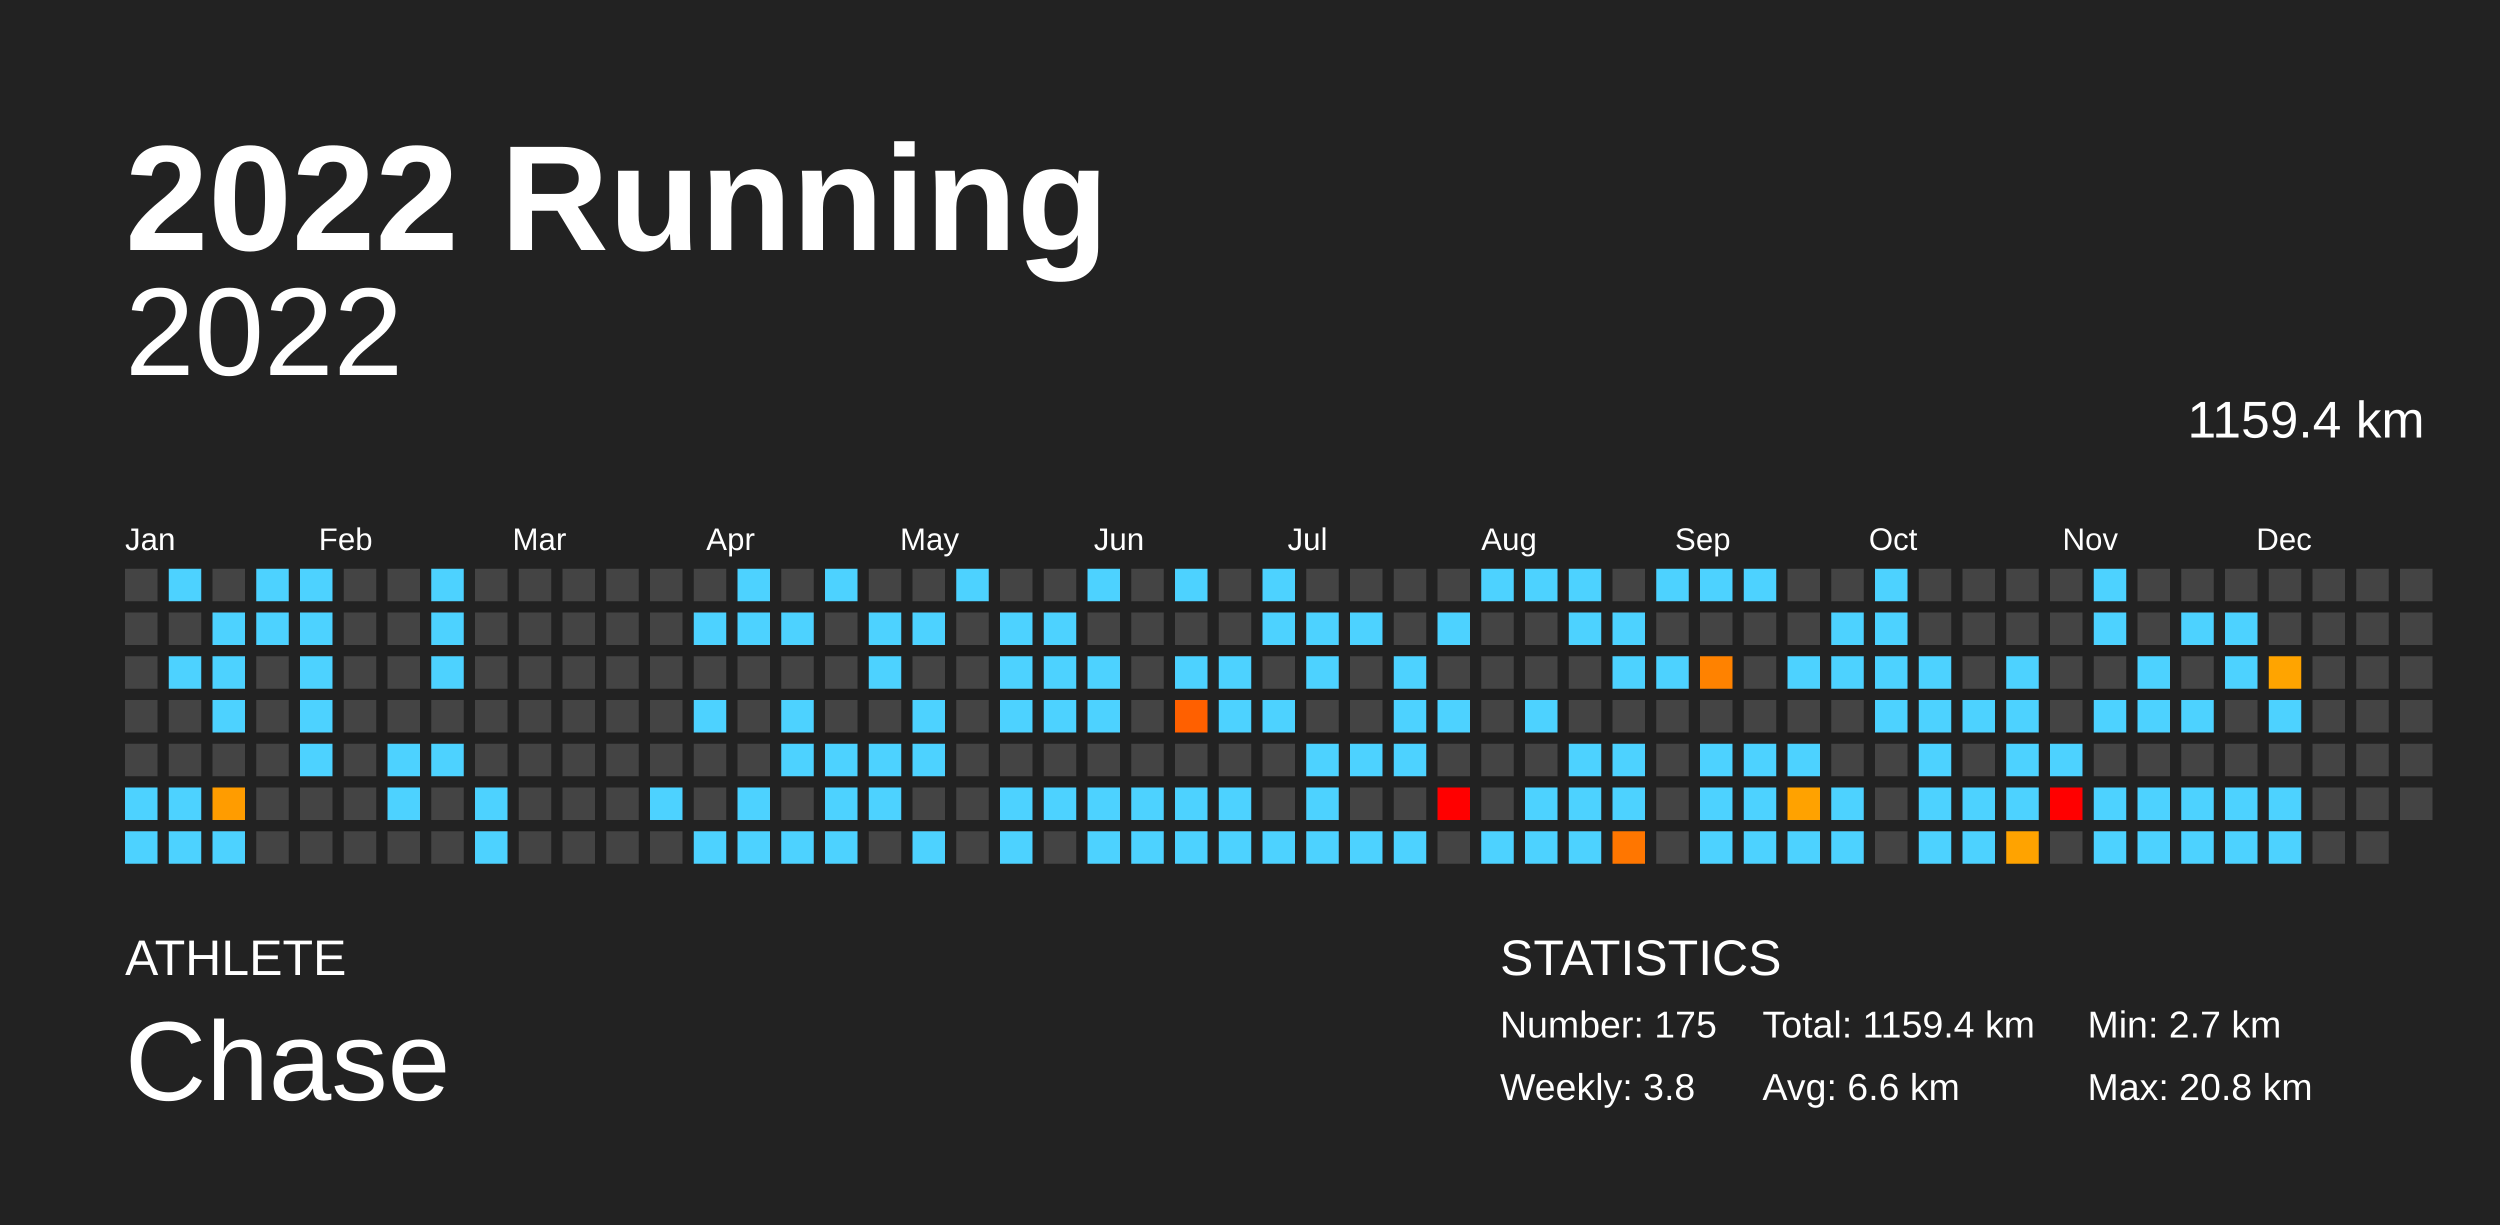
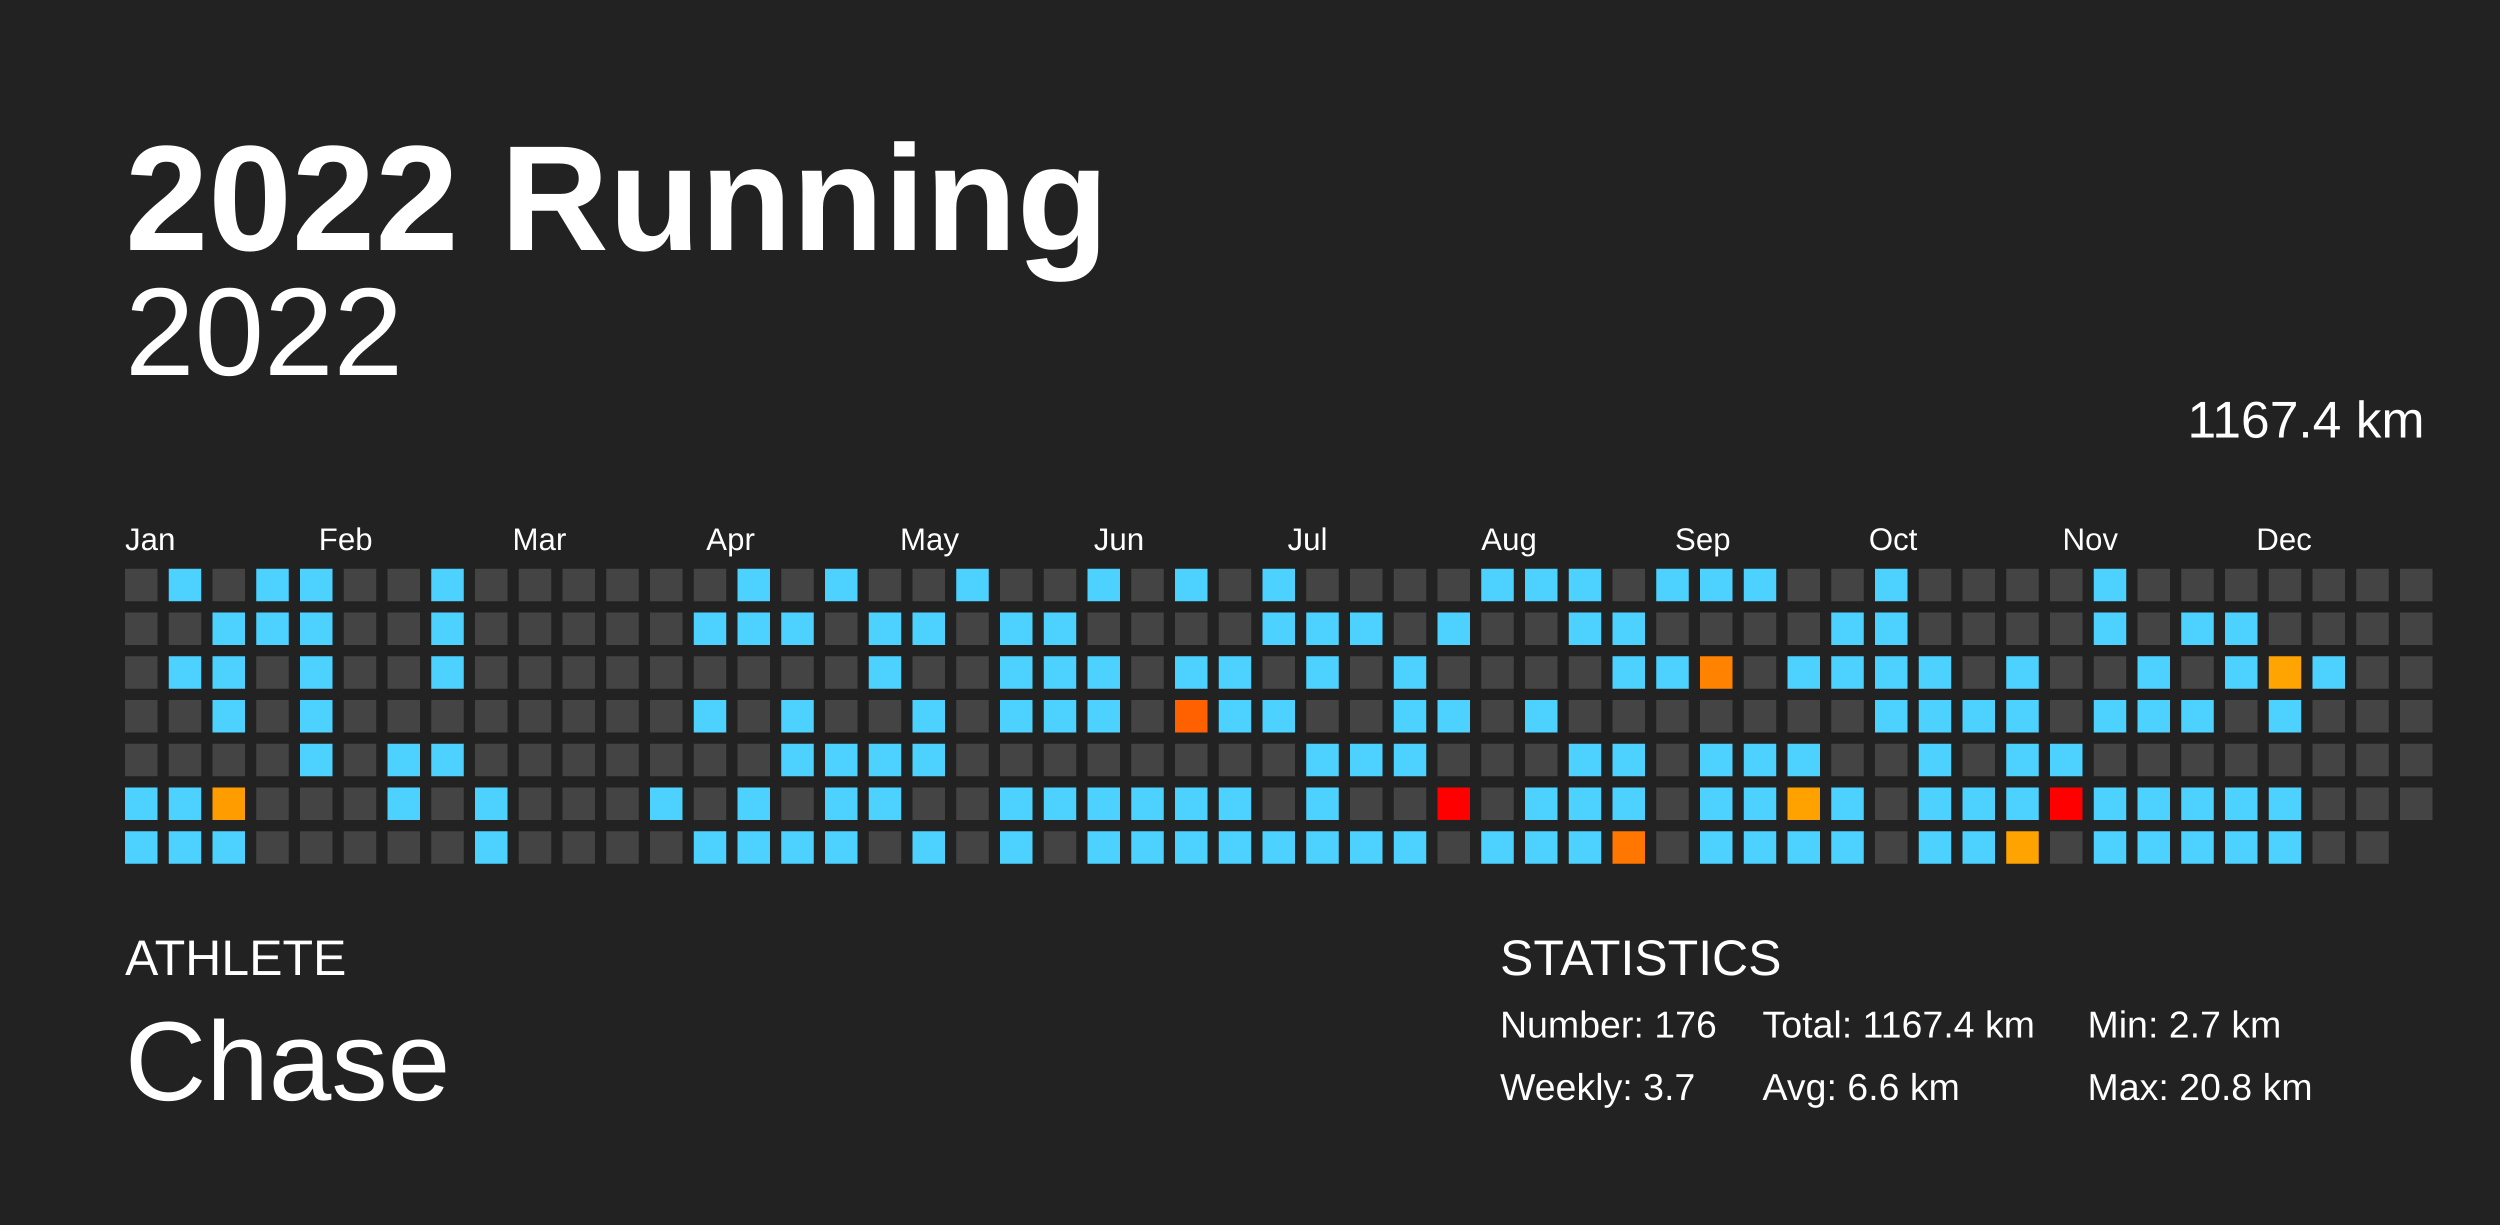
<svg xmlns="http://www.w3.org/2000/svg" baseProfile="full" height="98mm" version="1.1" viewBox="0,0,200,98" width="200mm">
  <defs />
  <rect fill="#222222" height="98" width="200" x="0" y="0" />
  <text fill="#FFFFFF" style="font-size:12px; font-family:Arial; font-weight:bold;" x="10" y="20">2022 Running</text>
  <text fill="#FFFFFF" style="font-size:4px; font-family:Arial" x="10" y="78">ATHLETE</text>
  <text fill="#FFFFFF" style="font-size:9px; font-family:Arial" x="10" y="88">Chase</text>
  <text fill="#FFFFFF" style="font-size:4px; font-family:Arial" x="120" y="78">STATISTICS</text>
-   <text fill="#FFFFFF" style="font-size:3px; font-family:Arial" x="120" y="83">Number: 175</text>
-   <text fill="#FFFFFF" style="font-size:3px; font-family:Arial" x="120" y="88">Weekly: 3.8</text>
-   <text fill="#FFFFFF" style="font-size:3px; font-family:Arial" x="141" y="83">Total: 1159.4 km</text>
+   <text fill="#FFFFFF" style="font-size:3px; font-family:Arial" x="120" y="83">Number: 176</text>
+   <text fill="#FFFFFF" style="font-size:3px; font-family:Arial" x="120" y="88">Weekly: 3.7</text>
+   <text fill="#FFFFFF" style="font-size:3px; font-family:Arial" x="141" y="83">Total: 1167.4 km</text>
  <text fill="#FFFFFF" style="font-size:3px; font-family:Arial" x="141" y="88">Avg: 6.6 km</text>
  <text fill="#FFFFFF" style="font-size:3px; font-family:Arial" x="167" y="83">Min: 2.7 km</text>
  <text fill="#FFFFFF" style="font-size:3px; font-family:Arial" x="167" y="88">Max: 20.8 km</text>
  <text alignment-baseline="hanging" fill="#FFFFFF" style="font-size:10.0px; font-family:Arial;" x="10" y="30">2022</text>
-   <text alignment-baseline="hanging" fill="#FFFFFF" style="font-size:4.125px; font-family:Arial;" x="175" y="35">1159.4 km</text>
+   <text alignment-baseline="hanging" fill="#FFFFFF" style="font-size:4.125px; font-family:Arial;" x="175" y="35">1167.4 km</text>
  <text fill="#FFFFFF" style="font-size:2.5px; font-family:Arial" x="10.0" y="44">Jan</text>
  <text fill="#FFFFFF" style="font-size:2.5px; font-family:Arial" x="25.5" y="44">Feb</text>
  <text fill="#FFFFFF" style="font-size:2.5px; font-family:Arial" x="41.0" y="44">Mar</text>
  <text fill="#FFFFFF" style="font-size:2.5px; font-family:Arial" x="56.5" y="44">Apr</text>
  <text fill="#FFFFFF" style="font-size:2.5px; font-family:Arial" x="72.0" y="44">May</text>
  <text fill="#FFFFFF" style="font-size:2.5px; font-family:Arial" x="87.5" y="44">Jun</text>
  <text fill="#FFFFFF" style="font-size:2.5px; font-family:Arial" x="103.0" y="44">Jul</text>
  <text fill="#FFFFFF" style="font-size:2.5px; font-family:Arial" x="118.5" y="44">Aug</text>
  <text fill="#FFFFFF" style="font-size:2.5px; font-family:Arial" x="134.0" y="44">Sep</text>
  <text fill="#FFFFFF" style="font-size:2.5px; font-family:Arial" x="149.5" y="44">Oct</text>
  <text fill="#FFFFFF" style="font-size:2.5px; font-family:Arial" x="165.0" y="44">Nov</text>
  <text fill="#FFFFFF" style="font-size:2.5px; font-family:Arial" x="180.5" y="44">Dec</text>
  <rect fill="#444444" height="2.6" width="2.6" x="10.0" y="45.5" />
  <rect fill="#444444" height="2.6" width="2.6" x="10.0" y="49.0" />
  <rect fill="#444444" height="2.6" width="2.6" x="10.0" y="52.5" />
  <rect fill="#444444" height="2.6" width="2.6" x="10.0" y="56.0" />
  <rect fill="#444444" height="2.6" width="2.6" x="10.0" y="59.5" />
  <rect fill="#4dd2ff" height="2.6" width="2.6" x="10.0" y="63.0" />
  <rect fill="#4dd2ff" height="2.6" width="2.6" x="10.0" y="66.5" />
  <rect fill="#4dd2ff" height="2.6" width="2.6" x="13.5" y="45.5" />
  <rect fill="#444444" height="2.6" width="2.6" x="13.5" y="49.0" />
  <rect fill="#4dd2ff" height="2.6" width="2.6" x="13.5" y="52.5" />
  <rect fill="#444444" height="2.6" width="2.6" x="13.5" y="56.0" />
  <rect fill="#444444" height="2.6" width="2.6" x="13.5" y="59.5" />
  <rect fill="#4dd2ff" height="2.6" width="2.6" x="13.5" y="63.0" />
  <rect fill="#4dd2ff" height="2.6" width="2.6" x="13.5" y="66.5" />
  <rect fill="#444444" height="2.6" width="2.6" x="17.0" y="45.5" />
  <rect fill="#4dd2ff" height="2.6" width="2.6" x="17.0" y="49.0" />
  <rect fill="#4dd2ff" height="2.6" width="2.6" x="17.0" y="52.5" />
  <rect fill="#4dd2ff" height="2.6" width="2.6" x="17.0" y="56.0" />
  <rect fill="#444444" height="2.6" width="2.6" x="17.0" y="59.5" />
  <rect fill="#ff9c00" height="2.6" width="2.6" x="17.0" y="63.0" />
  <rect fill="#4dd2ff" height="2.6" width="2.6" x="17.0" y="66.5" />
  <rect fill="#4dd2ff" height="2.6" width="2.6" x="20.5" y="45.5" />
  <rect fill="#4dd2ff" height="2.6" width="2.6" x="20.5" y="49.0" />
  <rect fill="#444444" height="2.6" width="2.6" x="20.5" y="52.5" />
  <rect fill="#444444" height="2.6" width="2.6" x="20.5" y="56.0" />
  <rect fill="#444444" height="2.6" width="2.6" x="20.5" y="59.5" />
  <rect fill="#444444" height="2.6" width="2.6" x="20.5" y="63.0" />
  <rect fill="#444444" height="2.6" width="2.6" x="20.5" y="66.5" />
  <rect fill="#4dd2ff" height="2.6" width="2.6" x="24.0" y="45.5" />
  <rect fill="#4dd2ff" height="2.6" width="2.6" x="24.0" y="49.0" />
  <rect fill="#4dd2ff" height="2.6" width="2.6" x="24.0" y="52.5" />
  <rect fill="#4dd2ff" height="2.6" width="2.6" x="24.0" y="56.0" />
  <rect fill="#4dd2ff" height="2.6" width="2.6" x="24.0" y="59.5" />
  <rect fill="#444444" height="2.6" width="2.6" x="24.0" y="63.0" />
  <rect fill="#444444" height="2.6" width="2.6" x="24.0" y="66.5" />
  <rect fill="#444444" height="2.6" width="2.6" x="27.5" y="45.5" />
  <rect fill="#444444" height="2.6" width="2.6" x="27.5" y="49.0" />
  <rect fill="#444444" height="2.6" width="2.6" x="27.5" y="52.5" />
  <rect fill="#444444" height="2.6" width="2.6" x="27.5" y="56.0" />
  <rect fill="#444444" height="2.6" width="2.6" x="27.5" y="59.5" />
  <rect fill="#444444" height="2.6" width="2.6" x="27.5" y="63.0" />
  <rect fill="#444444" height="2.6" width="2.6" x="27.5" y="66.5" />
  <rect fill="#444444" height="2.6" width="2.6" x="31.0" y="45.5" />
  <rect fill="#444444" height="2.6" width="2.6" x="31.0" y="49.0" />
  <rect fill="#444444" height="2.6" width="2.6" x="31.0" y="52.5" />
  <rect fill="#444444" height="2.6" width="2.6" x="31.0" y="56.0" />
  <rect fill="#4dd2ff" height="2.6" width="2.6" x="31.0" y="59.5" />
  <rect fill="#4dd2ff" height="2.6" width="2.6" x="31.0" y="63.0" />
  <rect fill="#444444" height="2.6" width="2.6" x="31.0" y="66.5" />
  <rect fill="#4dd2ff" height="2.6" width="2.6" x="34.5" y="45.5" />
  <rect fill="#4dd2ff" height="2.6" width="2.6" x="34.5" y="49.0" />
  <rect fill="#4dd2ff" height="2.6" width="2.6" x="34.5" y="52.5" />
  <rect fill="#444444" height="2.6" width="2.6" x="34.5" y="56.0" />
  <rect fill="#4dd2ff" height="2.6" width="2.6" x="34.5" y="59.5" />
  <rect fill="#444444" height="2.6" width="2.6" x="34.5" y="63.0" />
  <rect fill="#444444" height="2.6" width="2.6" x="34.5" y="66.5" />
  <rect fill="#444444" height="2.6" width="2.6" x="38.0" y="45.5" />
  <rect fill="#444444" height="2.6" width="2.6" x="38.0" y="49.0" />
  <rect fill="#444444" height="2.6" width="2.6" x="38.0" y="52.5" />
  <rect fill="#444444" height="2.6" width="2.6" x="38.0" y="56.0" />
  <rect fill="#444444" height="2.6" width="2.6" x="38.0" y="59.5" />
  <rect fill="#4dd2ff" height="2.6" width="2.6" x="38.0" y="63.0" />
  <rect fill="#4dd2ff" height="2.6" width="2.6" x="38.0" y="66.5" />
  <rect fill="#444444" height="2.6" width="2.6" x="41.5" y="45.5" />
  <rect fill="#444444" height="2.6" width="2.6" x="41.5" y="49.0" />
  <rect fill="#444444" height="2.6" width="2.6" x="41.5" y="52.5" />
  <rect fill="#444444" height="2.6" width="2.6" x="41.5" y="56.0" />
  <rect fill="#444444" height="2.6" width="2.6" x="41.5" y="59.5" />
  <rect fill="#444444" height="2.6" width="2.6" x="41.5" y="63.0" />
  <rect fill="#444444" height="2.6" width="2.6" x="41.5" y="66.5" />
  <rect fill="#444444" height="2.6" width="2.6" x="45.0" y="45.5" />
  <rect fill="#444444" height="2.6" width="2.6" x="45.0" y="49.0" />
  <rect fill="#444444" height="2.6" width="2.6" x="45.0" y="52.5" />
  <rect fill="#444444" height="2.6" width="2.6" x="45.0" y="56.0" />
  <rect fill="#444444" height="2.6" width="2.6" x="45.0" y="59.5" />
  <rect fill="#444444" height="2.6" width="2.6" x="45.0" y="63.0" />
  <rect fill="#444444" height="2.6" width="2.6" x="45.0" y="66.5" />
  <rect fill="#444444" height="2.6" width="2.6" x="48.5" y="45.5" />
  <rect fill="#444444" height="2.6" width="2.6" x="48.5" y="49.0" />
  <rect fill="#444444" height="2.6" width="2.6" x="48.5" y="52.5" />
  <rect fill="#444444" height="2.6" width="2.6" x="48.5" y="56.0" />
  <rect fill="#444444" height="2.6" width="2.6" x="48.5" y="59.5" />
  <rect fill="#444444" height="2.6" width="2.6" x="48.5" y="63.0" />
  <rect fill="#444444" height="2.6" width="2.6" x="48.5" y="66.5" />
  <rect fill="#444444" height="2.6" width="2.6" x="52.0" y="45.5" />
  <rect fill="#444444" height="2.6" width="2.6" x="52.0" y="49.0" />
  <rect fill="#444444" height="2.6" width="2.6" x="52.0" y="52.5" />
  <rect fill="#444444" height="2.6" width="2.6" x="52.0" y="56.0" />
  <rect fill="#444444" height="2.6" width="2.6" x="52.0" y="59.5" />
  <rect fill="#4dd2ff" height="2.6" width="2.6" x="52.0" y="63.0" />
  <rect fill="#444444" height="2.6" width="2.6" x="52.0" y="66.5" />
  <rect fill="#444444" height="2.6" width="2.6" x="55.5" y="45.5" />
  <rect fill="#4dd2ff" height="2.6" width="2.6" x="55.5" y="49.0" />
  <rect fill="#444444" height="2.6" width="2.6" x="55.5" y="52.5" />
  <rect fill="#4dd2ff" height="2.6" width="2.6" x="55.5" y="56.0" />
  <rect fill="#444444" height="2.6" width="2.6" x="55.5" y="59.5" />
  <rect fill="#444444" height="2.6" width="2.6" x="55.5" y="63.0" />
  <rect fill="#4dd2ff" height="2.6" width="2.6" x="55.5" y="66.5" />
  <rect fill="#4dd2ff" height="2.6" width="2.6" x="59.0" y="45.5" />
  <rect fill="#4dd2ff" height="2.6" width="2.6" x="59.0" y="49.0" />
  <rect fill="#444444" height="2.6" width="2.6" x="59.0" y="52.5" />
  <rect fill="#444444" height="2.6" width="2.6" x="59.0" y="56.0" />
  <rect fill="#444444" height="2.6" width="2.6" x="59.0" y="59.5" />
  <rect fill="#4dd2ff" height="2.6" width="2.6" x="59.0" y="63.0" />
  <rect fill="#4dd2ff" height="2.6" width="2.6" x="59.0" y="66.5" />
  <rect fill="#444444" height="2.6" width="2.6" x="62.5" y="45.5" />
  <rect fill="#4dd2ff" height="2.6" width="2.6" x="62.5" y="49.0" />
  <rect fill="#444444" height="2.6" width="2.6" x="62.5" y="52.5" />
  <rect fill="#4dd2ff" height="2.6" width="2.6" x="62.5" y="56.0" />
  <rect fill="#4dd2ff" height="2.6" width="2.6" x="62.5" y="59.5" />
  <rect fill="#444444" height="2.6" width="2.6" x="62.5" y="63.0" />
  <rect fill="#4dd2ff" height="2.6" width="2.6" x="62.5" y="66.5" />
  <rect fill="#4dd2ff" height="2.6" width="2.6" x="66.0" y="45.5" />
  <rect fill="#444444" height="2.6" width="2.6" x="66.0" y="49.0" />
  <rect fill="#444444" height="2.6" width="2.6" x="66.0" y="52.5" />
  <rect fill="#444444" height="2.6" width="2.6" x="66.0" y="56.0" />
  <rect fill="#4dd2ff" height="2.6" width="2.6" x="66.0" y="59.5" />
  <rect fill="#4dd2ff" height="2.6" width="2.6" x="66.0" y="63.0" />
  <rect fill="#4dd2ff" height="2.6" width="2.6" x="66.0" y="66.5" />
  <rect fill="#444444" height="2.6" width="2.6" x="69.5" y="45.5" />
  <rect fill="#4dd2ff" height="2.6" width="2.6" x="69.5" y="49.0" />
  <rect fill="#4dd2ff" height="2.6" width="2.6" x="69.5" y="52.5" />
  <rect fill="#444444" height="2.6" width="2.6" x="69.5" y="56.0" />
  <rect fill="#4dd2ff" height="2.6" width="2.6" x="69.5" y="59.5" />
  <rect fill="#4dd2ff" height="2.6" width="2.6" x="69.5" y="63.0" />
  <rect fill="#444444" height="2.6" width="2.6" x="69.5" y="66.5" />
  <rect fill="#444444" height="2.6" width="2.6" x="73.0" y="45.5" />
  <rect fill="#4dd2ff" height="2.6" width="2.6" x="73.0" y="49.0" />
  <rect fill="#444444" height="2.6" width="2.6" x="73.0" y="52.5" />
  <rect fill="#4dd2ff" height="2.6" width="2.6" x="73.0" y="56.0" />
  <rect fill="#4dd2ff" height="2.6" width="2.6" x="73.0" y="59.5" />
  <rect fill="#444444" height="2.6" width="2.6" x="73.0" y="63.0" />
  <rect fill="#4dd2ff" height="2.6" width="2.6" x="73.0" y="66.5" />
  <rect fill="#4dd2ff" height="2.6" width="2.6" x="76.5" y="45.5" />
  <rect fill="#444444" height="2.6" width="2.6" x="76.5" y="49.0" />
  <rect fill="#444444" height="2.6" width="2.6" x="76.5" y="52.5" />
  <rect fill="#444444" height="2.6" width="2.6" x="76.5" y="56.0" />
  <rect fill="#444444" height="2.6" width="2.6" x="76.5" y="59.5" />
  <rect fill="#444444" height="2.6" width="2.6" x="76.5" y="63.0" />
  <rect fill="#444444" height="2.6" width="2.6" x="76.5" y="66.5" />
  <rect fill="#444444" height="2.6" width="2.6" x="80.0" y="45.5" />
  <rect fill="#4dd2ff" height="2.6" width="2.6" x="80.0" y="49.0" />
  <rect fill="#4dd2ff" height="2.6" width="2.6" x="80.0" y="52.5" />
  <rect fill="#4dd2ff" height="2.6" width="2.6" x="80.0" y="56.0" />
  <rect fill="#444444" height="2.6" width="2.6" x="80.0" y="59.5" />
  <rect fill="#4dd2ff" height="2.6" width="2.6" x="80.0" y="63.0" />
  <rect fill="#4dd2ff" height="2.6" width="2.6" x="80.0" y="66.5" />
  <rect fill="#444444" height="2.6" width="2.6" x="83.5" y="45.5" />
  <rect fill="#4dd2ff" height="2.6" width="2.6" x="83.5" y="49.0" />
  <rect fill="#4dd2ff" height="2.6" width="2.6" x="83.5" y="52.5" />
  <rect fill="#4dd2ff" height="2.6" width="2.6" x="83.5" y="56.0" />
  <rect fill="#444444" height="2.6" width="2.6" x="83.5" y="59.5" />
  <rect fill="#4dd2ff" height="2.6" width="2.6" x="83.5" y="63.0" />
  <rect fill="#444444" height="2.6" width="2.6" x="83.5" y="66.5" />
  <rect fill="#4dd2ff" height="2.6" width="2.6" x="87.0" y="45.5" />
  <rect fill="#444444" height="2.6" width="2.6" x="87.0" y="49.0" />
  <rect fill="#4dd2ff" height="2.6" width="2.6" x="87.0" y="52.5" />
  <rect fill="#4dd2ff" height="2.6" width="2.6" x="87.0" y="56.0" />
  <rect fill="#444444" height="2.6" width="2.6" x="87.0" y="59.5" />
  <rect fill="#4dd2ff" height="2.6" width="2.6" x="87.0" y="63.0" />
  <rect fill="#4dd2ff" height="2.6" width="2.6" x="87.0" y="66.5" />
  <rect fill="#444444" height="2.6" width="2.6" x="90.5" y="45.5" />
  <rect fill="#444444" height="2.6" width="2.6" x="90.5" y="49.0" />
  <rect fill="#444444" height="2.6" width="2.6" x="90.5" y="52.5" />
  <rect fill="#444444" height="2.6" width="2.6" x="90.5" y="56.0" />
  <rect fill="#444444" height="2.6" width="2.6" x="90.5" y="59.5" />
  <rect fill="#4dd2ff" height="2.6" width="2.6" x="90.5" y="63.0" />
  <rect fill="#4dd2ff" height="2.6" width="2.6" x="90.5" y="66.5" />
  <rect fill="#4dd2ff" height="2.6" width="2.6" x="94.0" y="45.5" />
  <rect fill="#444444" height="2.6" width="2.6" x="94.0" y="49.0" />
  <rect fill="#4dd2ff" height="2.6" width="2.6" x="94.0" y="52.5" />
  <rect fill="#ff6000" height="2.6" width="2.6" x="94.0" y="56.0" />
  <rect fill="#444444" height="2.6" width="2.6" x="94.0" y="59.5" />
  <rect fill="#4dd2ff" height="2.6" width="2.6" x="94.0" y="63.0" />
  <rect fill="#4dd2ff" height="2.6" width="2.6" x="94.0" y="66.5" />
  <rect fill="#444444" height="2.6" width="2.6" x="97.5" y="45.5" />
  <rect fill="#444444" height="2.6" width="2.6" x="97.5" y="49.0" />
  <rect fill="#4dd2ff" height="2.6" width="2.6" x="97.5" y="52.5" />
  <rect fill="#4dd2ff" height="2.6" width="2.6" x="97.5" y="56.0" />
  <rect fill="#444444" height="2.6" width="2.6" x="97.5" y="59.5" />
  <rect fill="#4dd2ff" height="2.6" width="2.6" x="97.5" y="63.0" />
  <rect fill="#4dd2ff" height="2.6" width="2.6" x="97.5" y="66.5" />
  <rect fill="#4dd2ff" height="2.6" width="2.6" x="101.0" y="45.5" />
  <rect fill="#4dd2ff" height="2.6" width="2.6" x="101.0" y="49.0" />
  <rect fill="#444444" height="2.6" width="2.6" x="101.0" y="52.5" />
  <rect fill="#4dd2ff" height="2.6" width="2.6" x="101.0" y="56.0" />
  <rect fill="#444444" height="2.6" width="2.6" x="101.0" y="59.5" />
  <rect fill="#444444" height="2.6" width="2.6" x="101.0" y="63.0" />
  <rect fill="#4dd2ff" height="2.6" width="2.6" x="101.0" y="66.5" />
  <rect fill="#444444" height="2.6" width="2.6" x="104.5" y="45.5" />
  <rect fill="#4dd2ff" height="2.6" width="2.6" x="104.5" y="49.0" />
  <rect fill="#4dd2ff" height="2.6" width="2.6" x="104.5" y="52.5" />
  <rect fill="#444444" height="2.6" width="2.6" x="104.5" y="56.0" />
  <rect fill="#4dd2ff" height="2.6" width="2.6" x="104.5" y="59.5" />
  <rect fill="#4dd2ff" height="2.6" width="2.6" x="104.5" y="63.0" />
  <rect fill="#4dd2ff" height="2.6" width="2.6" x="104.5" y="66.5" />
  <rect fill="#444444" height="2.6" width="2.6" x="108.0" y="45.5" />
  <rect fill="#4dd2ff" height="2.6" width="2.6" x="108.0" y="49.0" />
  <rect fill="#444444" height="2.6" width="2.6" x="108.0" y="52.5" />
  <rect fill="#444444" height="2.6" width="2.6" x="108.0" y="56.0" />
  <rect fill="#4dd2ff" height="2.6" width="2.6" x="108.0" y="59.5" />
  <rect fill="#444444" height="2.6" width="2.6" x="108.0" y="63.0" />
  <rect fill="#4dd2ff" height="2.6" width="2.6" x="108.0" y="66.5" />
  <rect fill="#444444" height="2.6" width="2.6" x="111.5" y="45.5" />
  <rect fill="#444444" height="2.6" width="2.6" x="111.5" y="49.0" />
  <rect fill="#4dd2ff" height="2.6" width="2.6" x="111.5" y="52.5" />
  <rect fill="#4dd2ff" height="2.6" width="2.6" x="111.5" y="56.0" />
  <rect fill="#4dd2ff" height="2.6" width="2.6" x="111.5" y="59.5" />
  <rect fill="#444444" height="2.6" width="2.6" x="111.5" y="63.0" />
  <rect fill="#4dd2ff" height="2.6" width="2.6" x="111.5" y="66.5" />
  <rect fill="#444444" height="2.6" width="2.6" x="115.0" y="45.5" />
  <rect fill="#4dd2ff" height="2.6" width="2.6" x="115.0" y="49.0" />
  <rect fill="#444444" height="2.6" width="2.6" x="115.0" y="52.5" />
  <rect fill="#4dd2ff" height="2.6" width="2.6" x="115.0" y="56.0" />
  <rect fill="#444444" height="2.6" width="2.6" x="115.0" y="59.5" />
  <rect fill="red" height="2.6" width="2.6" x="115.0" y="63.0" />
  <rect fill="#444444" height="2.6" width="2.6" x="115.0" y="66.5" />
  <rect fill="#4dd2ff" height="2.6" width="2.6" x="118.5" y="45.5" />
  <rect fill="#444444" height="2.6" width="2.6" x="118.5" y="49.0" />
  <rect fill="#444444" height="2.6" width="2.6" x="118.5" y="52.5" />
  <rect fill="#444444" height="2.6" width="2.6" x="118.5" y="56.0" />
  <rect fill="#444444" height="2.6" width="2.6" x="118.5" y="59.5" />
  <rect fill="#444444" height="2.6" width="2.6" x="118.5" y="63.0" />
  <rect fill="#4dd2ff" height="2.6" width="2.6" x="118.5" y="66.5" />
  <rect fill="#4dd2ff" height="2.6" width="2.6" x="122.0" y="45.5" />
  <rect fill="#444444" height="2.6" width="2.6" x="122.0" y="49.0" />
  <rect fill="#444444" height="2.6" width="2.6" x="122.0" y="52.5" />
  <rect fill="#4dd2ff" height="2.6" width="2.6" x="122.0" y="56.0" />
  <rect fill="#444444" height="2.6" width="2.6" x="122.0" y="59.5" />
  <rect fill="#4dd2ff" height="2.6" width="2.6" x="122.0" y="63.0" />
  <rect fill="#4dd2ff" height="2.6" width="2.6" x="122.0" y="66.5" />
  <rect fill="#4dd2ff" height="2.6" width="2.6" x="125.5" y="45.5" />
  <rect fill="#4dd2ff" height="2.6" width="2.6" x="125.5" y="49.0" />
  <rect fill="#444444" height="2.6" width="2.6" x="125.5" y="52.5" />
  <rect fill="#444444" height="2.6" width="2.6" x="125.5" y="56.0" />
  <rect fill="#4dd2ff" height="2.6" width="2.6" x="125.5" y="59.5" />
  <rect fill="#4dd2ff" height="2.6" width="2.6" x="125.5" y="63.0" />
  <rect fill="#4dd2ff" height="2.6" width="2.6" x="125.5" y="66.5" />
  <rect fill="#444444" height="2.6" width="2.6" x="129.0" y="45.5" />
  <rect fill="#4dd2ff" height="2.6" width="2.6" x="129.0" y="49.0" />
  <rect fill="#4dd2ff" height="2.6" width="2.6" x="129.0" y="52.5" />
  <rect fill="#444444" height="2.6" width="2.6" x="129.0" y="56.0" />
  <rect fill="#4dd2ff" height="2.6" width="2.6" x="129.0" y="59.5" />
  <rect fill="#4dd2ff" height="2.6" width="2.6" x="129.0" y="63.0" />
  <rect fill="#ff7600" height="2.6" width="2.6" x="129.0" y="66.5" />
  <rect fill="#4dd2ff" height="2.6" width="2.6" x="132.5" y="45.5" />
  <rect fill="#444444" height="2.6" width="2.6" x="132.5" y="49.0" />
  <rect fill="#4dd2ff" height="2.6" width="2.6" x="132.5" y="52.5" />
  <rect fill="#444444" height="2.6" width="2.6" x="132.5" y="56.0" />
  <rect fill="#444444" height="2.6" width="2.6" x="132.5" y="59.5" />
  <rect fill="#444444" height="2.6" width="2.6" x="132.5" y="63.0" />
  <rect fill="#444444" height="2.6" width="2.6" x="132.5" y="66.5" />
  <rect fill="#4dd2ff" height="2.6" width="2.6" x="136.0" y="45.5" />
  <rect fill="#444444" height="2.6" width="2.6" x="136.0" y="49.0" />
  <rect fill="#ff8200" height="2.6" width="2.6" x="136.0" y="52.5" />
  <rect fill="#444444" height="2.6" width="2.6" x="136.0" y="56.0" />
  <rect fill="#4dd2ff" height="2.6" width="2.6" x="136.0" y="59.5" />
  <rect fill="#4dd2ff" height="2.6" width="2.6" x="136.0" y="63.0" />
  <rect fill="#4dd2ff" height="2.6" width="2.6" x="136.0" y="66.5" />
  <rect fill="#4dd2ff" height="2.6" width="2.6" x="139.5" y="45.5" />
  <rect fill="#444444" height="2.6" width="2.6" x="139.5" y="49.0" />
  <rect fill="#444444" height="2.6" width="2.6" x="139.5" y="52.5" />
  <rect fill="#444444" height="2.6" width="2.6" x="139.5" y="56.0" />
  <rect fill="#4dd2ff" height="2.6" width="2.6" x="139.5" y="59.5" />
  <rect fill="#4dd2ff" height="2.6" width="2.6" x="139.5" y="63.0" />
  <rect fill="#4dd2ff" height="2.6" width="2.6" x="139.5" y="66.5" />
  <rect fill="#444444" height="2.6" width="2.6" x="143.0" y="45.5" />
  <rect fill="#444444" height="2.6" width="2.6" x="143.0" y="49.0" />
  <rect fill="#4dd2ff" height="2.6" width="2.6" x="143.0" y="52.5" />
  <rect fill="#444444" height="2.6" width="2.6" x="143.0" y="56.0" />
  <rect fill="#4dd2ff" height="2.6" width="2.6" x="143.0" y="59.5" />
  <rect fill="#ffa200" height="2.6" width="2.6" x="143.0" y="63.0" />
  <rect fill="#4dd2ff" height="2.6" width="2.6" x="143.0" y="66.5" />
  <rect fill="#444444" height="2.6" width="2.6" x="146.5" y="45.5" />
  <rect fill="#4dd2ff" height="2.6" width="2.6" x="146.5" y="49.0" />
  <rect fill="#4dd2ff" height="2.6" width="2.6" x="146.5" y="52.5" />
  <rect fill="#444444" height="2.6" width="2.6" x="146.5" y="56.0" />
  <rect fill="#444444" height="2.6" width="2.6" x="146.5" y="59.5" />
  <rect fill="#4dd2ff" height="2.6" width="2.6" x="146.5" y="63.0" />
  <rect fill="#4dd2ff" height="2.6" width="2.6" x="146.5" y="66.5" />
  <rect fill="#4dd2ff" height="2.6" width="2.6" x="150.0" y="45.5" />
  <rect fill="#4dd2ff" height="2.6" width="2.6" x="150.0" y="49.0" />
  <rect fill="#4dd2ff" height="2.6" width="2.6" x="150.0" y="52.5" />
  <rect fill="#4dd2ff" height="2.6" width="2.6" x="150.0" y="56.0" />
  <rect fill="#444444" height="2.6" width="2.6" x="150.0" y="59.5" />
  <rect fill="#444444" height="2.6" width="2.6" x="150.0" y="63.0" />
  <rect fill="#444444" height="2.6" width="2.6" x="150.0" y="66.5" />
  <rect fill="#444444" height="2.6" width="2.6" x="153.5" y="45.5" />
  <rect fill="#444444" height="2.6" width="2.6" x="153.5" y="49.0" />
  <rect fill="#4dd2ff" height="2.6" width="2.6" x="153.5" y="52.5" />
  <rect fill="#4dd2ff" height="2.6" width="2.6" x="153.5" y="56.0" />
  <rect fill="#4dd2ff" height="2.6" width="2.6" x="153.5" y="59.5" />
  <rect fill="#4dd2ff" height="2.6" width="2.6" x="153.5" y="63.0" />
  <rect fill="#4dd2ff" height="2.6" width="2.6" x="153.5" y="66.5" />
  <rect fill="#444444" height="2.6" width="2.6" x="157.0" y="45.5" />
  <rect fill="#444444" height="2.6" width="2.6" x="157.0" y="49.0" />
  <rect fill="#444444" height="2.6" width="2.6" x="157.0" y="52.5" />
  <rect fill="#4dd2ff" height="2.6" width="2.6" x="157.0" y="56.0" />
  <rect fill="#444444" height="2.6" width="2.6" x="157.0" y="59.5" />
  <rect fill="#4dd2ff" height="2.6" width="2.6" x="157.0" y="63.0" />
  <rect fill="#4dd2ff" height="2.6" width="2.6" x="157.0" y="66.5" />
  <rect fill="#444444" height="2.6" width="2.6" x="160.5" y="45.5" />
  <rect fill="#444444" height="2.6" width="2.6" x="160.5" y="49.0" />
  <rect fill="#4dd2ff" height="2.6" width="2.6" x="160.5" y="52.5" />
  <rect fill="#4dd2ff" height="2.6" width="2.6" x="160.5" y="56.0" />
  <rect fill="#4dd2ff" height="2.6" width="2.6" x="160.5" y="59.5" />
  <rect fill="#4dd2ff" height="2.6" width="2.6" x="160.5" y="63.0" />
  <rect fill="#ffa300" height="2.6" width="2.6" x="160.5" y="66.5" />
  <rect fill="#444444" height="2.6" width="2.6" x="164.0" y="45.5" />
  <rect fill="#444444" height="2.6" width="2.6" x="164.0" y="49.0" />
  <rect fill="#444444" height="2.6" width="2.6" x="164.0" y="52.5" />
  <rect fill="#444444" height="2.6" width="2.6" x="164.0" y="56.0" />
  <rect fill="#4dd2ff" height="2.6" width="2.6" x="164.0" y="59.5" />
  <rect fill="red" height="2.6" width="2.6" x="164.0" y="63.0" />
  <rect fill="#444444" height="2.6" width="2.6" x="164.0" y="66.5" />
  <rect fill="#4dd2ff" height="2.6" width="2.6" x="167.5" y="45.5" />
  <rect fill="#4dd2ff" height="2.6" width="2.6" x="167.5" y="49.0" />
  <rect fill="#444444" height="2.6" width="2.6" x="167.5" y="52.5" />
  <rect fill="#4dd2ff" height="2.6" width="2.6" x="167.5" y="56.0" />
  <rect fill="#444444" height="2.6" width="2.6" x="167.5" y="59.5" />
  <rect fill="#4dd2ff" height="2.6" width="2.6" x="167.5" y="63.0" />
  <rect fill="#4dd2ff" height="2.6" width="2.6" x="167.5" y="66.5" />
  <rect fill="#444444" height="2.6" width="2.6" x="171.0" y="45.5" />
  <rect fill="#444444" height="2.6" width="2.6" x="171.0" y="49.0" />
  <rect fill="#4dd2ff" height="2.6" width="2.6" x="171.0" y="52.5" />
  <rect fill="#4dd2ff" height="2.6" width="2.6" x="171.0" y="56.0" />
  <rect fill="#444444" height="2.6" width="2.6" x="171.0" y="59.5" />
  <rect fill="#4dd2ff" height="2.6" width="2.6" x="171.0" y="63.0" />
  <rect fill="#4dd2ff" height="2.6" width="2.6" x="171.0" y="66.5" />
  <rect fill="#444444" height="2.6" width="2.6" x="174.5" y="45.5" />
  <rect fill="#4dd2ff" height="2.6" width="2.6" x="174.5" y="49.0" />
  <rect fill="#444444" height="2.6" width="2.6" x="174.5" y="52.5" />
  <rect fill="#4dd2ff" height="2.6" width="2.6" x="174.5" y="56.0" />
  <rect fill="#444444" height="2.6" width="2.6" x="174.5" y="59.5" />
  <rect fill="#4dd2ff" height="2.6" width="2.6" x="174.5" y="63.0" />
  <rect fill="#4dd2ff" height="2.6" width="2.6" x="174.5" y="66.5" />
  <rect fill="#444444" height="2.6" width="2.6" x="178.0" y="45.5" />
  <rect fill="#4dd2ff" height="2.6" width="2.6" x="178.0" y="49.0" />
  <rect fill="#4dd2ff" height="2.6" width="2.6" x="178.0" y="52.5" />
  <rect fill="#444444" height="2.6" width="2.6" x="178.0" y="56.0" />
  <rect fill="#444444" height="2.6" width="2.6" x="178.0" y="59.5" />
  <rect fill="#4dd2ff" height="2.6" width="2.6" x="178.0" y="63.0" />
  <rect fill="#4dd2ff" height="2.6" width="2.6" x="178.0" y="66.5" />
  <rect fill="#444444" height="2.6" width="2.6" x="181.5" y="45.5" />
  <rect fill="#444444" height="2.6" width="2.6" x="181.5" y="49.0" />
  <rect fill="#ffa400" height="2.6" width="2.6" x="181.5" y="52.5" />
  <rect fill="#4dd2ff" height="2.6" width="2.6" x="181.5" y="56.0" />
  <rect fill="#444444" height="2.6" width="2.6" x="181.5" y="59.5" />
  <rect fill="#4dd2ff" height="2.6" width="2.6" x="181.5" y="63.0" />
  <rect fill="#4dd2ff" height="2.6" width="2.6" x="181.5" y="66.5" />
  <rect fill="#444444" height="2.6" width="2.6" x="185.0" y="45.5" />
  <rect fill="#444444" height="2.6" width="2.6" x="185.0" y="49.0" />
-   <rect fill="#444444" height="2.6" width="2.6" x="185.0" y="52.5" />
+   <rect fill="#4dd2ff" height="2.6" width="2.6" x="185.0" y="52.5" />
  <rect fill="#444444" height="2.6" width="2.6" x="185.0" y="56.0" />
  <rect fill="#444444" height="2.6" width="2.6" x="185.0" y="59.5" />
  <rect fill="#444444" height="2.6" width="2.6" x="185.0" y="63.0" />
  <rect fill="#444444" height="2.6" width="2.6" x="185.0" y="66.5" />
  <rect fill="#444444" height="2.6" width="2.6" x="188.5" y="45.5" />
  <rect fill="#444444" height="2.6" width="2.6" x="188.5" y="49.0" />
  <rect fill="#444444" height="2.6" width="2.6" x="188.5" y="52.5" />
  <rect fill="#444444" height="2.6" width="2.6" x="188.5" y="56.0" />
  <rect fill="#444444" height="2.6" width="2.6" x="188.5" y="59.5" />
  <rect fill="#444444" height="2.6" width="2.6" x="188.5" y="63.0" />
  <rect fill="#444444" height="2.6" width="2.6" x="188.5" y="66.5" />
  <rect fill="#444444" height="2.6" width="2.6" x="192.0" y="45.5" />
  <rect fill="#444444" height="2.6" width="2.6" x="192.0" y="49.0" />
  <rect fill="#444444" height="2.6" width="2.6" x="192.0" y="52.5" />
  <rect fill="#444444" height="2.6" width="2.6" x="192.0" y="56.0" />
  <rect fill="#444444" height="2.6" width="2.6" x="192.0" y="59.5" />
  <rect fill="#444444" height="2.6" width="2.6" x="192.0" y="63.0" />
</svg>
